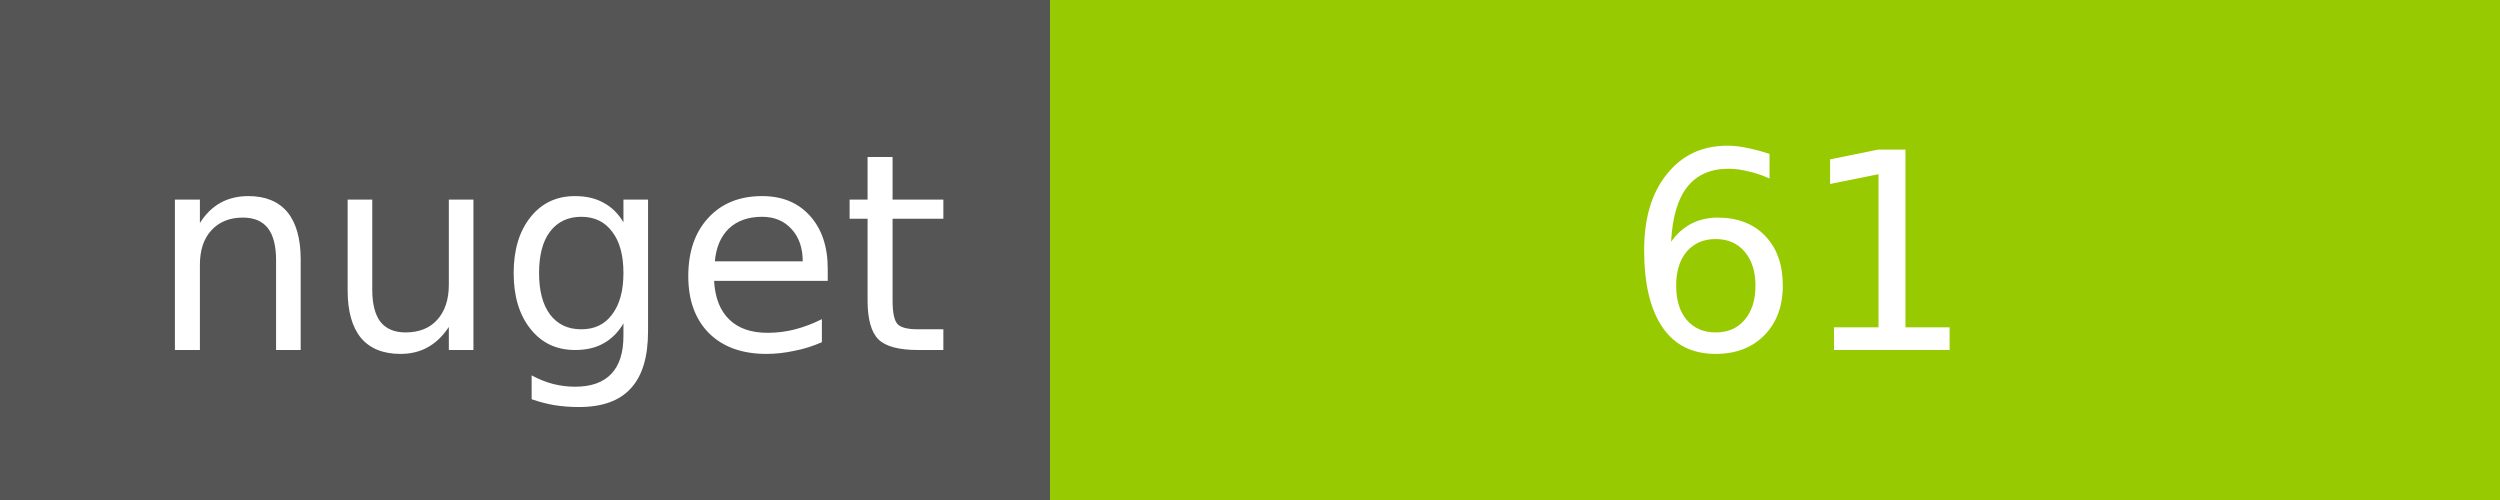
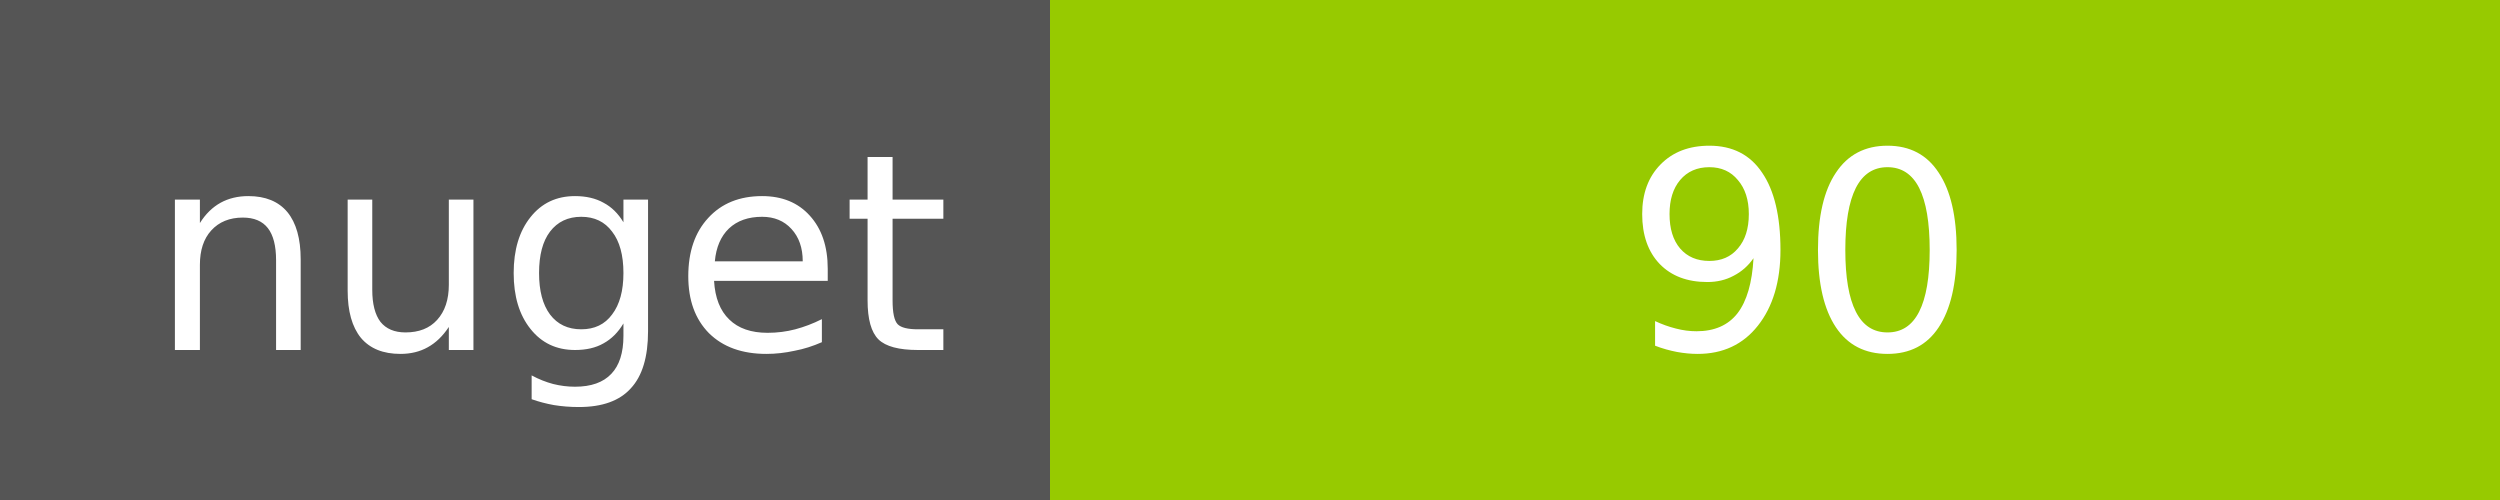
<svg xmlns="http://www.w3.org/2000/svg" width="100" height="20">
  <g shape-rendering="crispEdges">
    <path fill="#555" d="M0 0h42v20H0z" />
    <path fill="#97CA00" d="M42 0h58v20H42z" />
  </g>
  <g fill="#fff" text-anchor="middle" font-family="DejaVu Sans,Verdana,Geneva,sans-serif" font-size="11">
    <text x="22" y="14">nuget</text>
-     <text x="72" y="14">61</text>
+     <text x="72" y="14">90</text>
  </g>
</svg>
